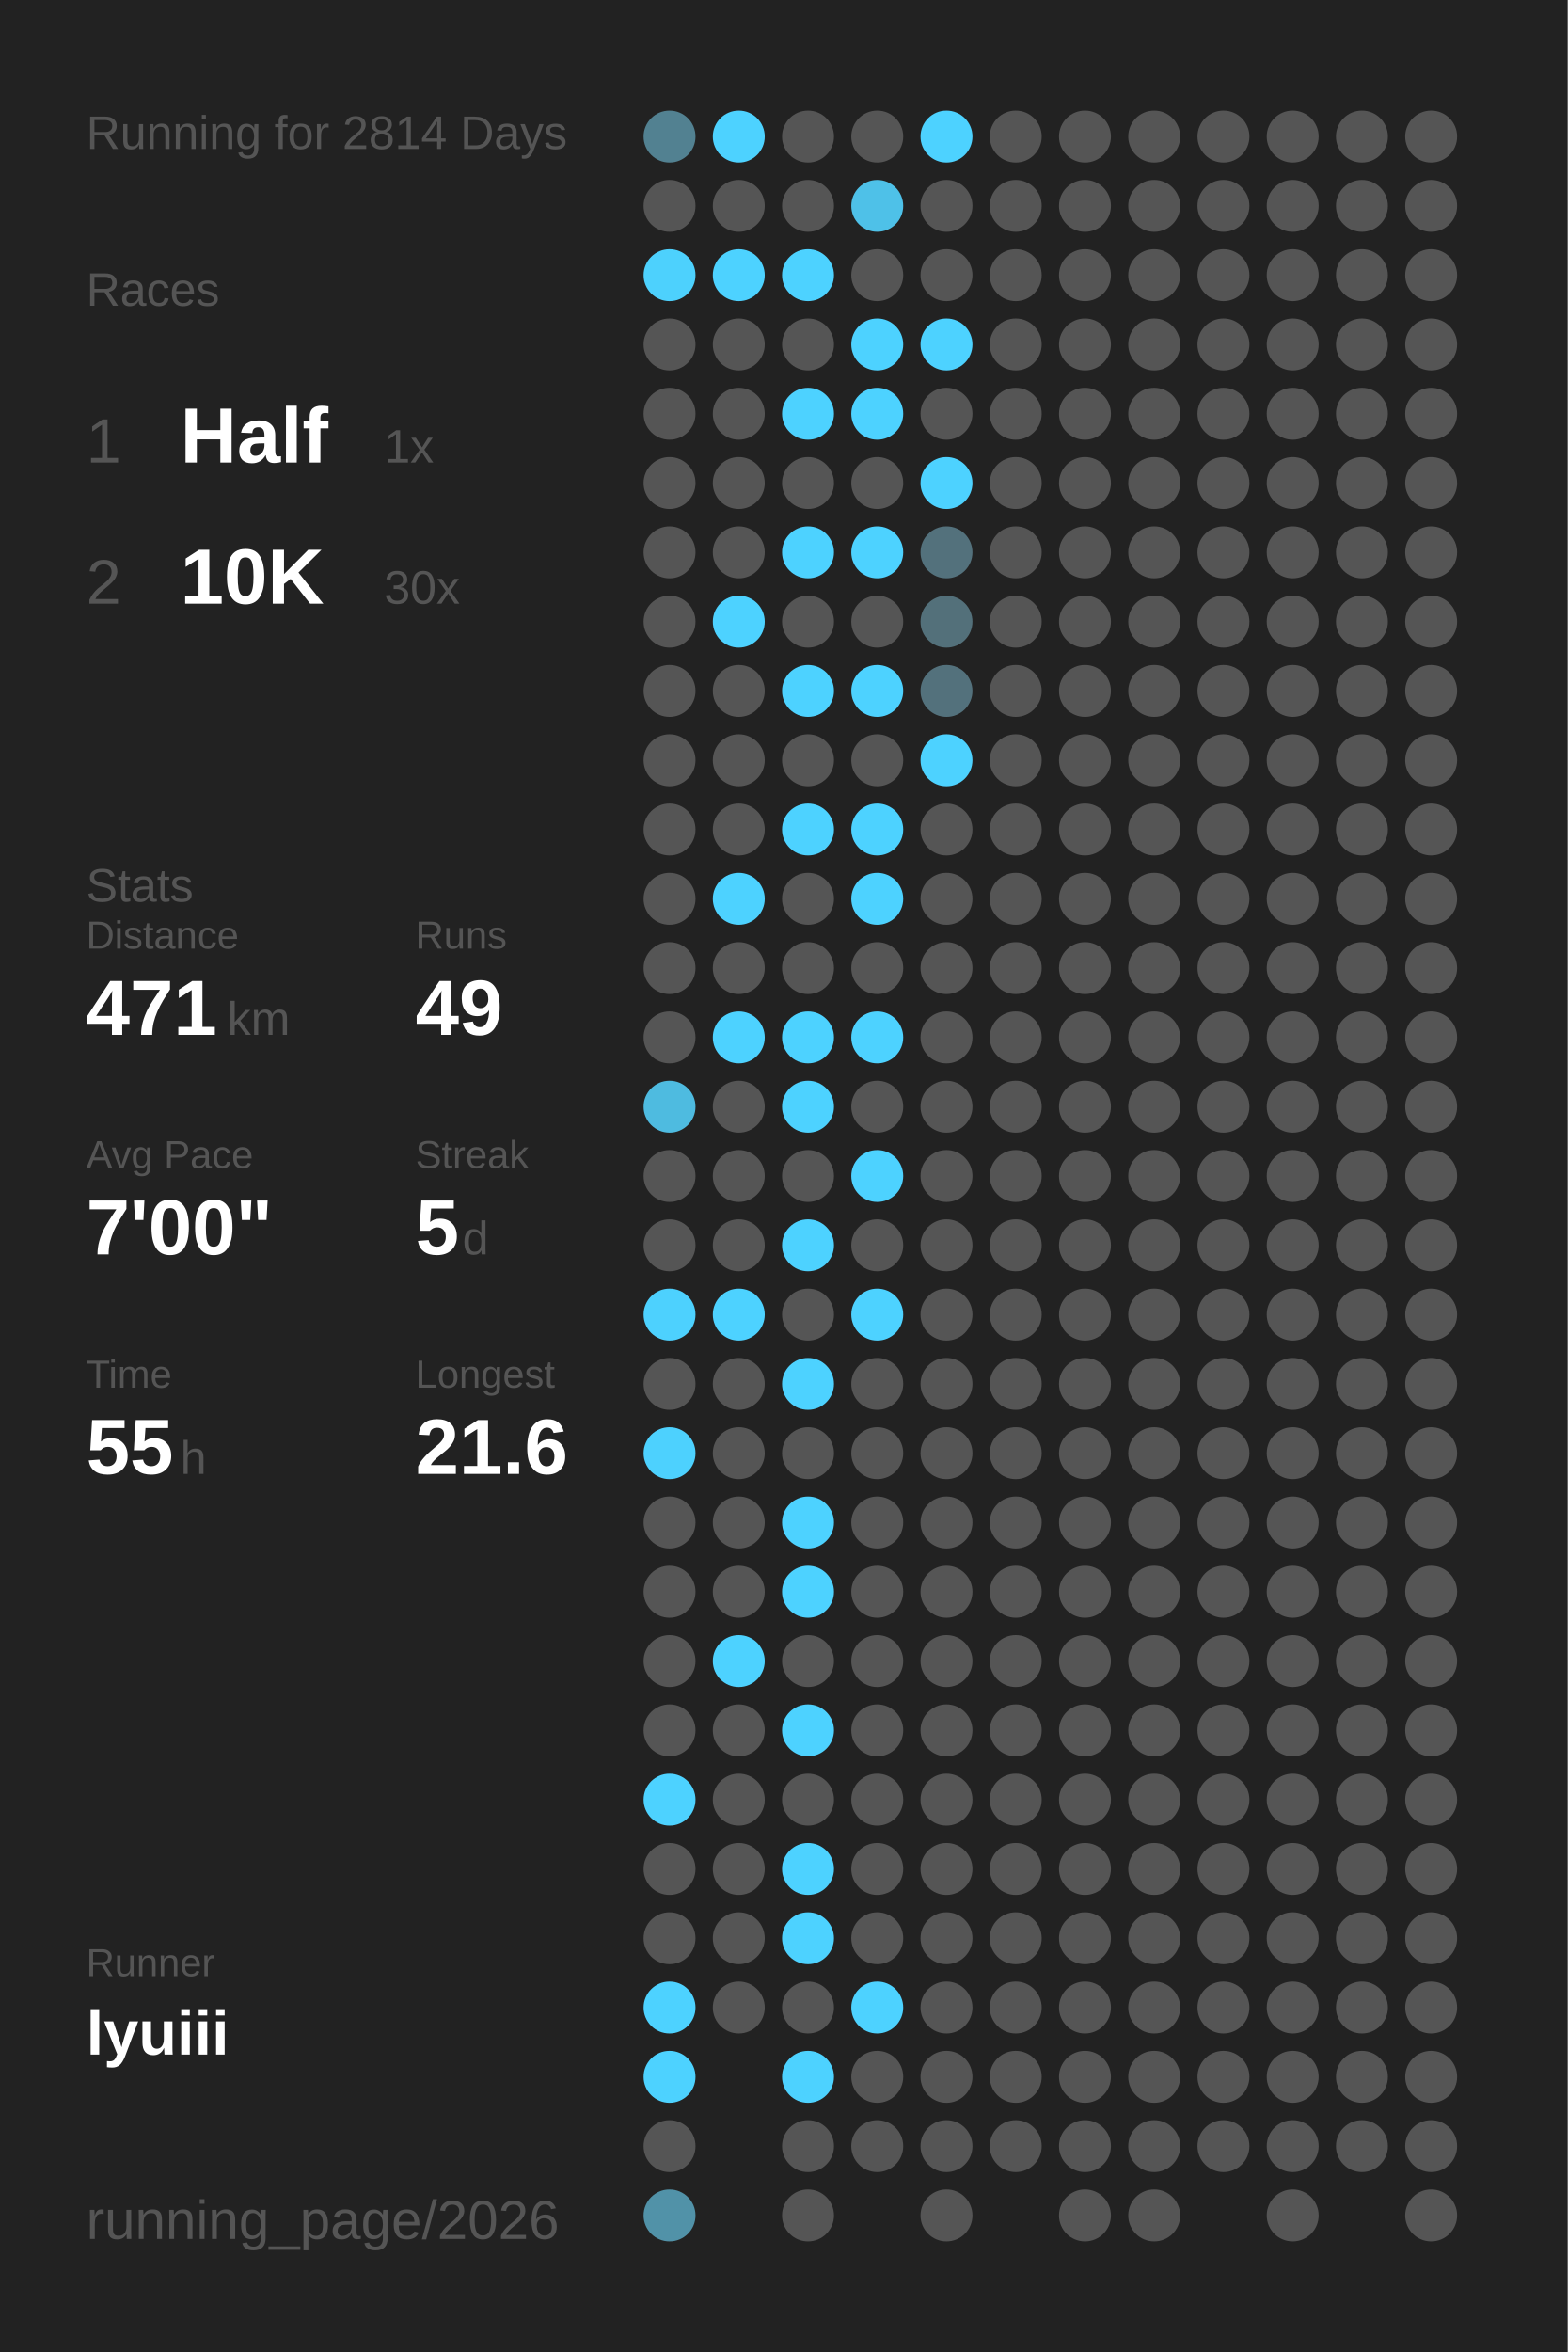
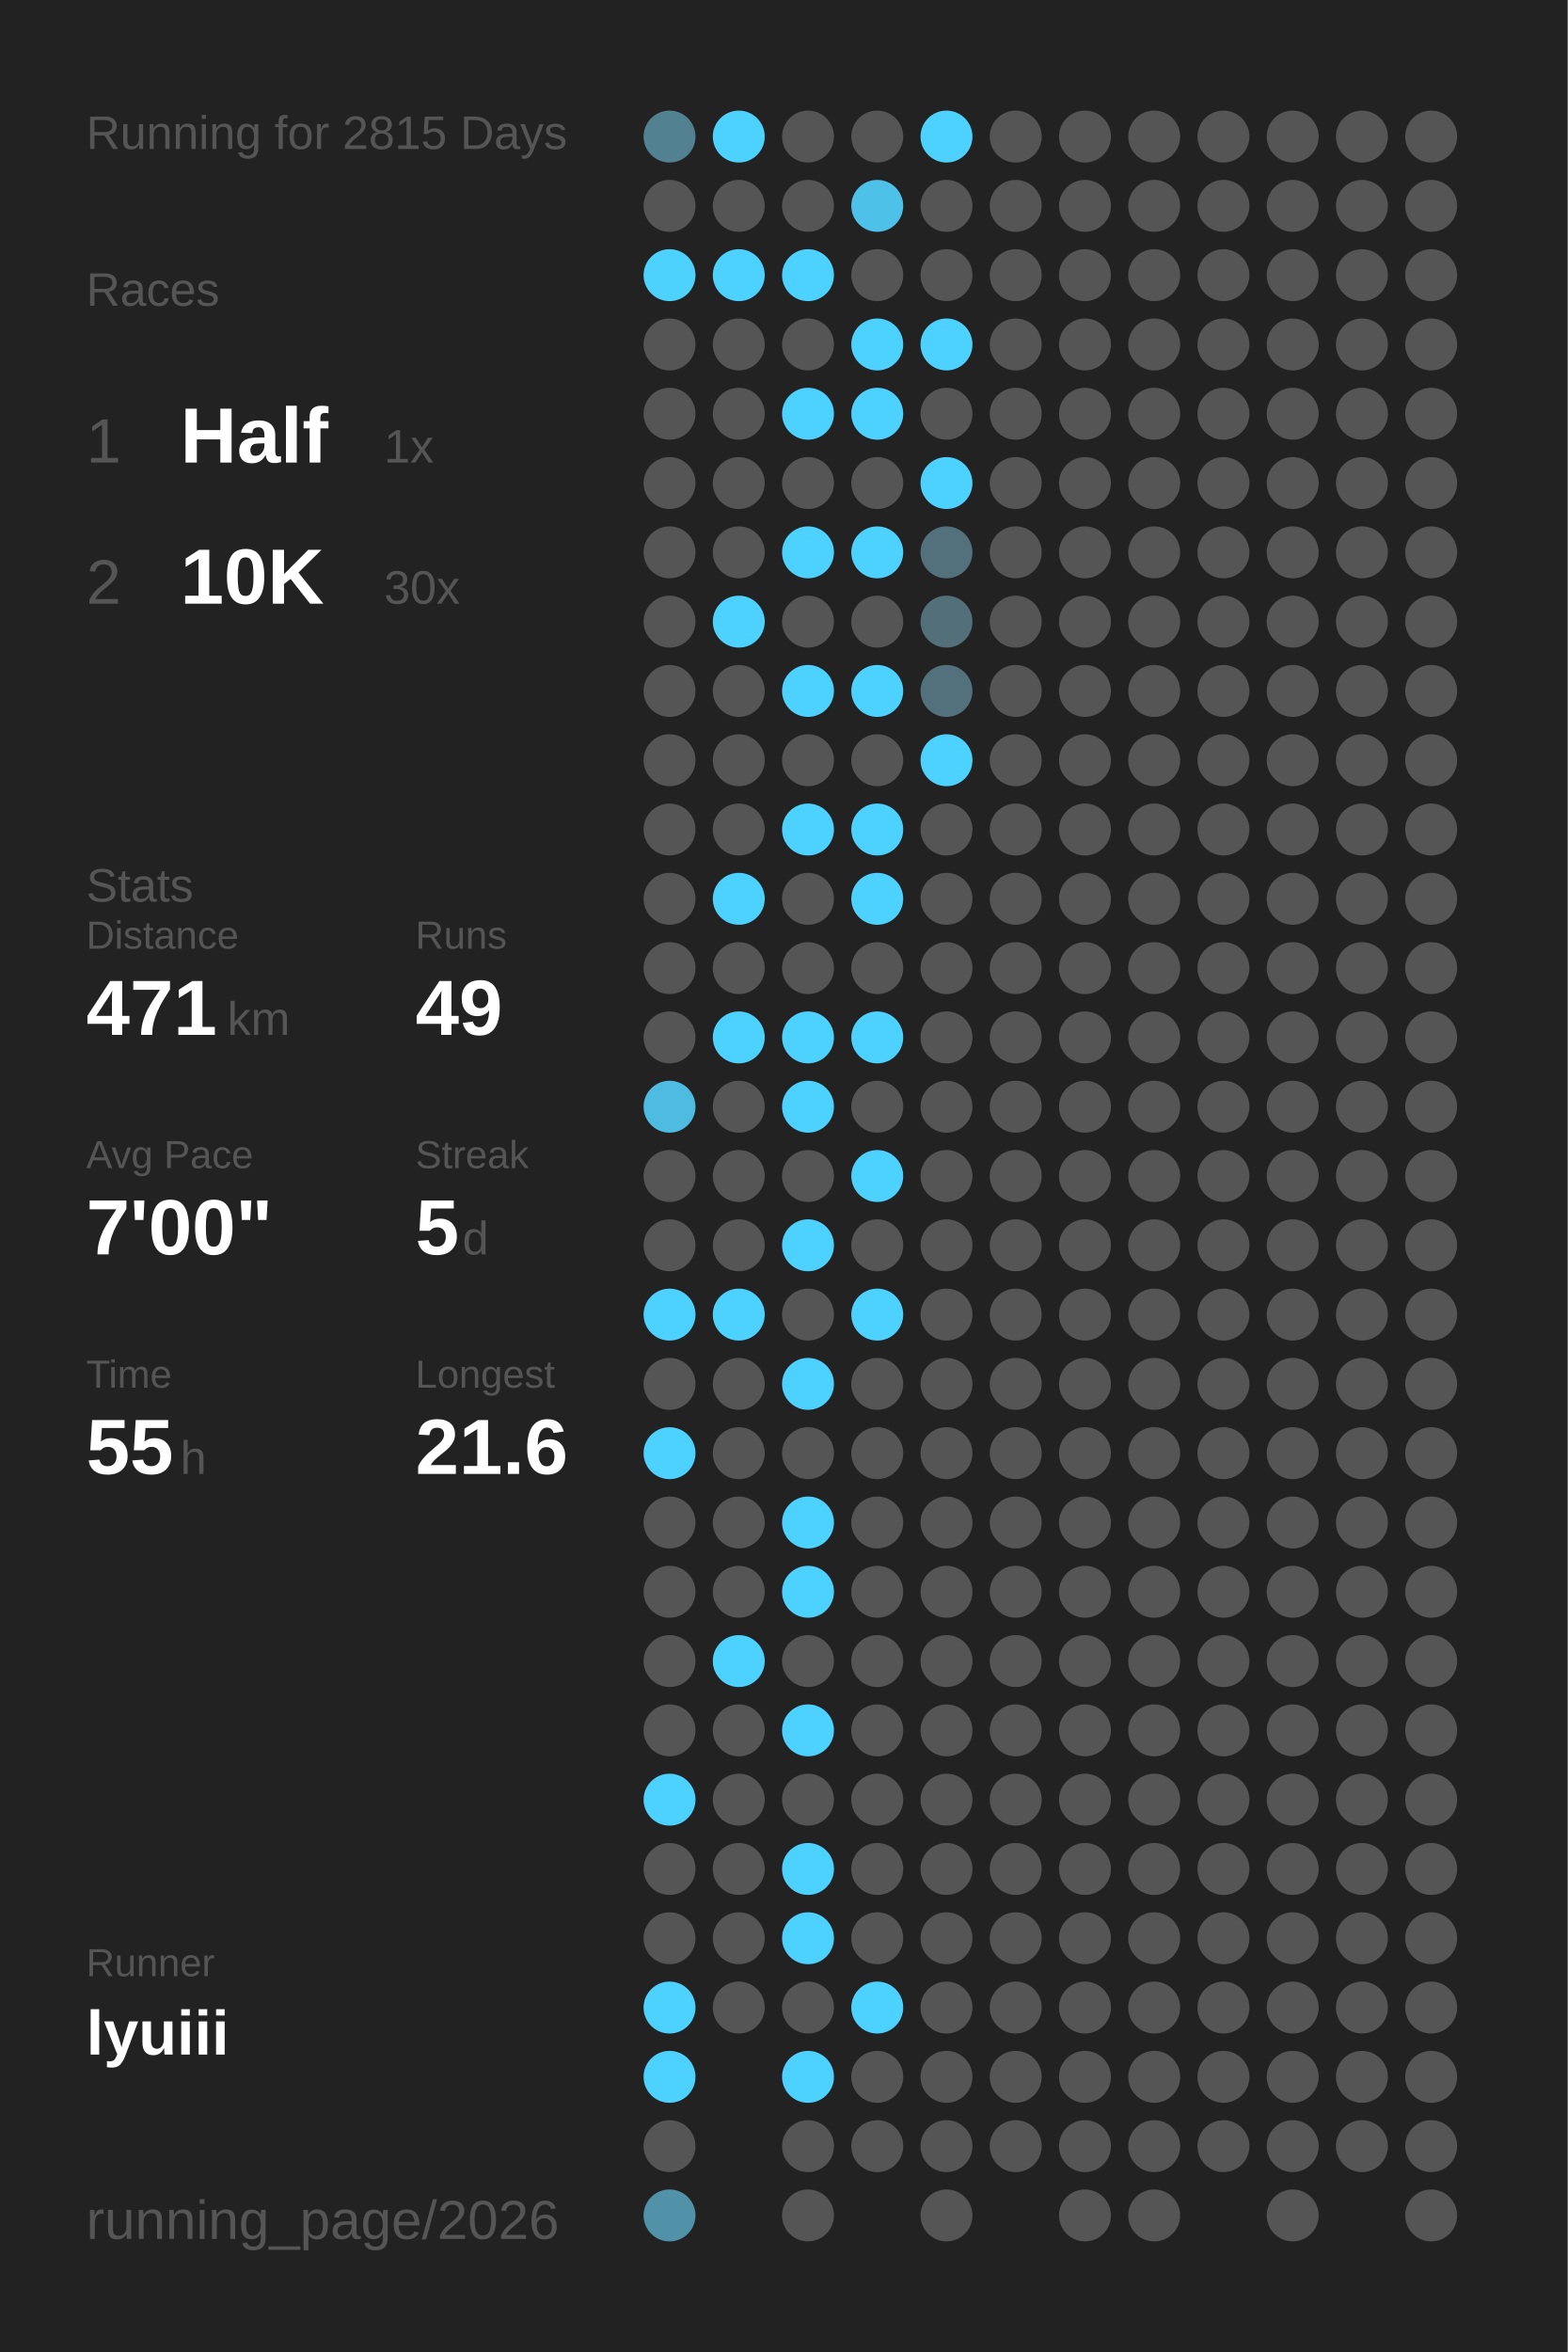
<svg xmlns="http://www.w3.org/2000/svg" baseProfile="full" height="300mm" version="1.1" viewBox="0,0,200,300" width="200mm">
  <defs />
  <rect fill="#222222" height="300" width="200" x="0" y="0" />
-   <text fill="#555555" style="font-size:6px; font-family:Arial;" x="11" y="19">Running for 2814 Days</text>
+   <text fill="#555555" style="font-size:6px; font-family:Arial;" x="11" y="19">Running for 2815 Days</text>
  <text fill="#555555" style="font-size:6px; font-family:Arial;" x="11" y="39">Races</text>
  <text fill="#555555" style="font-size:8px; font-family:Arial;" x="11" y="59">1</text>
  <text fill="#FFFFFF" style="font-size:10px; font-family:Arial; font-weight:bold;" x="23" y="59">Half</text>
  <text fill="#555555" style="font-size:6px; font-family:Arial;" x="49" y="59">1x</text>
  <text fill="#555555" style="font-size:8px; font-family:Arial;" x="11" y="77">2</text>
  <text fill="#FFFFFF" style="font-size:10px; font-family:Arial; font-weight:bold;" x="23" y="77">10K</text>
  <text fill="#555555" style="font-size:6px; font-family:Arial;" x="49" y="77">30x</text>
  <text fill="#555555" style="font-size:6px; font-family:Arial;" x="11" y="115">Stats</text>
  <text fill="#555555" style="font-size:5px; font-family:Arial;" x="11" y="121">Distance</text>
  <text fill="#FFFFFF" style="font-size:10px; font-family:Arial; font-weight:bold;" x="11" y="132">471</text>
  <text fill="#555555" style="font-size:6px; font-family:Arial;" x="29" y="132">km</text>
  <text fill="#555555" style="font-size:5px; font-family:Arial;" x="53" y="121">Runs</text>
  <text fill="#FFFFFF" style="font-size:10px; font-family:Arial; font-weight:bold;" x="53" y="132">49</text>
  <text fill="#555555" style="font-size:5px; font-family:Arial;" x="11" y="149">Avg Pace</text>
  <text fill="#FFFFFF" style="font-size:10px; font-family:Arial; font-weight:bold;" x="11" y="160">7'00"</text>
  <text fill="#555555" style="font-size:5px; font-family:Arial;" x="53" y="149">Streak</text>
  <text fill="#FFFFFF" style="font-size:10px; font-family:Arial; font-weight:bold;" x="53" y="160">5</text>
  <text fill="#555555" style="font-size:6px; font-family:Arial;" x="59" y="160">d</text>
  <text fill="#555555" style="font-size:5px; font-family:Arial;" x="11" y="177">Time</text>
  <text fill="#FFFFFF" style="font-size:10px; font-family:Arial; font-weight:bold;" x="11" y="188">55</text>
  <text fill="#555555" style="font-size:6px; font-family:Arial;" x="23" y="188">h</text>
  <text fill="#555555" style="font-size:5px; font-family:Arial;" x="53" y="177">Longest</text>
  <text fill="#FFFFFF" style="font-size:10px; font-family:Arial; font-weight:bold;" x="53" y="188">21.6</text>
  <text fill="#555555" style="font-size:5px; font-family:Arial;" x="11" y="252.065">Runner</text>
  <text fill="#FFFFFF" style="font-size:8px; font-family:Arial; font-weight:bold;" x="11" y="262.065">lyuiii</text>
  <text fill="#555555" style="font-size:7px; font-family:Arial;" x="11" y="285.581">running_page/2026</text>
  <circle cx="85.417" cy="17.419" fill="#528191" r="3.312" />
  <circle cx="85.417" cy="26.258" fill="#555555" r="3.312" />
  <circle cx="85.417" cy="35.097" fill="#4dd1fd" r="3.312" />
  <circle cx="85.417" cy="43.935" fill="#555555" r="3.312" />
  <circle cx="85.417" cy="52.774" fill="#555555" r="3.312" />
  <circle cx="85.417" cy="61.613" fill="#555555" r="3.312" />
  <circle cx="85.417" cy="70.452" fill="#555555" r="3.312" />
  <circle cx="85.417" cy="79.29" fill="#555555" r="3.312" />
  <circle cx="85.417" cy="88.129" fill="#555555" r="3.312" />
  <circle cx="85.417" cy="96.968" fill="#555555" r="3.312" />
  <circle cx="85.417" cy="105.806" fill="#555555" r="3.312" />
  <circle cx="85.417" cy="114.645" fill="#555555" r="3.312" />
  <circle cx="85.417" cy="123.484" fill="#555555" r="3.312" />
  <circle cx="85.417" cy="132.323" fill="#555555" r="3.312" />
  <circle cx="85.417" cy="141.161" fill="#4ebbe0" r="3.312" />
  <circle cx="85.417" cy="150" fill="#555555" r="3.312" />
  <circle cx="85.417" cy="158.839" fill="#555555" r="3.312" />
  <circle cx="85.417" cy="167.677" fill="#4dd1fe" r="3.312" />
  <circle cx="85.417" cy="176.516" fill="#555555" r="3.312" />
  <circle cx="85.417" cy="185.355" fill="#4dd1fe" r="3.312" />
  <circle cx="85.417" cy="194.194" fill="#555555" r="3.312" />
  <circle cx="85.417" cy="203.032" fill="#555555" r="3.312" />
  <circle cx="85.417" cy="211.871" fill="#555555" r="3.312" />
  <circle cx="85.417" cy="220.71" fill="#555555" r="3.312" />
  <circle cx="85.417" cy="229.548" fill="#4DD2FF" r="3.312" />
  <circle cx="85.417" cy="238.387" fill="#555555" r="3.312" />
  <circle cx="85.417" cy="247.226" fill="#555555" r="3.312" />
  <circle cx="85.417" cy="256.065" fill="#4DD2FF" r="3.312" />
  <circle cx="85.417" cy="264.903" fill="#4DD2FF" r="3.312" />
  <circle cx="85.417" cy="273.742" fill="#555555" r="3.312" />
  <circle cx="85.417" cy="282.581" fill="#5192a8" r="3.312" />
  <circle cx="94.25" cy="17.419" fill="#4DD2FF" r="3.312" />
  <circle cx="94.25" cy="26.258" fill="#555555" r="3.312" />
  <circle cx="94.25" cy="35.097" fill="#4DD2FF" r="3.312" />
  <circle cx="94.25" cy="43.935" fill="#555555" r="3.312" />
  <circle cx="94.25" cy="52.774" fill="#555555" r="3.312" />
  <circle cx="94.25" cy="61.613" fill="#555555" r="3.312" />
  <circle cx="94.25" cy="70.452" fill="#555555" r="3.312" />
  <circle cx="94.25" cy="79.29" fill="#4DD2FF" r="3.312" />
  <circle cx="94.25" cy="88.129" fill="#555555" r="3.312" />
  <circle cx="94.25" cy="96.968" fill="#555555" r="3.312" />
  <circle cx="94.25" cy="105.806" fill="#555555" r="3.312" />
  <circle cx="94.25" cy="114.645" fill="#4DD2FF" r="3.312" />
  <circle cx="94.25" cy="123.484" fill="#555555" r="3.312" />
  <circle cx="94.25" cy="132.323" fill="#4DD2FF" r="3.312" />
  <circle cx="94.25" cy="141.161" fill="#555555" r="3.312" />
  <circle cx="94.25" cy="150" fill="#555555" r="3.312" />
  <circle cx="94.25" cy="158.839" fill="#555555" r="3.312" />
  <circle cx="94.25" cy="167.677" fill="#4DD2FF" r="3.312" />
  <circle cx="94.25" cy="176.516" fill="#555555" r="3.312" />
  <circle cx="94.25" cy="185.355" fill="#555555" r="3.312" />
  <circle cx="94.25" cy="194.194" fill="#555555" r="3.312" />
  <circle cx="94.25" cy="203.032" fill="#555555" r="3.312" />
  <circle cx="94.25" cy="211.871" fill="#4DD2FF" r="3.312" />
  <circle cx="94.25" cy="220.71" fill="#555555" r="3.312" />
  <circle cx="94.25" cy="229.548" fill="#555555" r="3.312" />
  <circle cx="94.25" cy="238.387" fill="#555555" r="3.312" />
  <circle cx="94.25" cy="247.226" fill="#555555" r="3.312" />
  <circle cx="94.25" cy="256.065" fill="#555555" r="3.312" />
  <circle cx="103.083" cy="17.419" fill="#555555" r="3.312" />
  <circle cx="103.083" cy="26.258" fill="#555555" r="3.312" />
  <circle cx="103.083" cy="35.097" fill="#4DD2FF" r="3.312" />
  <circle cx="103.083" cy="43.935" fill="#555555" r="3.312" />
  <circle cx="103.083" cy="52.774" fill="#4DD2FF" r="3.312" />
  <circle cx="103.083" cy="61.613" fill="#555555" r="3.312" />
  <circle cx="103.083" cy="70.452" fill="#4DD2FF" r="3.312" />
  <circle cx="103.083" cy="79.29" fill="#555555" r="3.312" />
  <circle cx="103.083" cy="88.129" fill="#4DD2FF" r="3.312" />
  <circle cx="103.083" cy="96.968" fill="#555555" r="3.312" />
  <circle cx="103.083" cy="105.806" fill="#4DD2FF" r="3.312" />
  <circle cx="103.083" cy="114.645" fill="#555555" r="3.312" />
  <circle cx="103.083" cy="123.484" fill="#555555" r="3.312" />
  <circle cx="103.083" cy="132.323" fill="#4DD2FF" r="3.312" />
  <circle cx="103.083" cy="141.161" fill="#4DD2FF" r="3.312" />
  <circle cx="103.083" cy="150" fill="#555555" r="3.312" />
  <circle cx="103.083" cy="158.839" fill="#4DD2FF" r="3.312" />
  <circle cx="103.083" cy="167.677" fill="#555555" r="3.312" />
  <circle cx="103.083" cy="176.516" fill="#4DD2FF" r="3.312" />
  <circle cx="103.083" cy="185.355" fill="#555555" r="3.312" />
  <circle cx="103.083" cy="194.194" fill="#4DD2FF" r="3.312" />
  <circle cx="103.083" cy="203.032" fill="#4DD2FF" r="3.312" />
  <circle cx="103.083" cy="211.871" fill="#555555" r="3.312" />
  <circle cx="103.083" cy="220.71" fill="#4DD2FF" r="3.312" />
  <circle cx="103.083" cy="229.548" fill="#555555" r="3.312" />
  <circle cx="103.083" cy="238.387" fill="#4DD2FF" r="3.312" />
  <circle cx="103.083" cy="247.226" fill="#4DD2FF" r="3.312" />
  <circle cx="103.083" cy="256.065" fill="#555555" r="3.312" />
  <circle cx="103.083" cy="264.903" fill="#4DD2FF" r="3.312" />
  <circle cx="103.083" cy="273.742" fill="#555555" r="3.312" />
  <circle cx="103.083" cy="282.581" fill="#555555" r="3.312" />
  <circle cx="111.917" cy="17.419" fill="#555555" r="3.312" />
  <circle cx="111.917" cy="26.258" fill="#4ec1e8" r="3.312" />
  <circle cx="111.917" cy="35.097" fill="#555555" r="3.312" />
  <circle cx="111.917" cy="43.935" fill="#4DD2FF" r="3.312" />
  <circle cx="111.917" cy="52.774" fill="#4DD2FF" r="3.312" />
  <circle cx="111.917" cy="61.613" fill="#555555" r="3.312" />
  <circle cx="111.917" cy="70.452" fill="#4DD2FF" r="3.312" />
  <circle cx="111.917" cy="79.29" fill="#555555" r="3.312" />
  <circle cx="111.917" cy="88.129" fill="#4DD2FF" r="3.312" />
  <circle cx="111.917" cy="96.968" fill="#555555" r="3.312" />
  <circle cx="111.917" cy="105.806" fill="#4DD2FF" r="3.312" />
  <circle cx="111.917" cy="114.645" fill="#4DD2FF" r="3.312" />
  <circle cx="111.917" cy="123.484" fill="#555555" r="3.312" />
  <circle cx="111.917" cy="132.323" fill="#4DD2FF" r="3.312" />
  <circle cx="111.917" cy="141.161" fill="#555555" r="3.312" />
  <circle cx="111.917" cy="150" fill="#4DD2FF" r="3.312" />
  <circle cx="111.917" cy="158.839" fill="#555555" r="3.312" />
  <circle cx="111.917" cy="167.677" fill="#4DD2FF" r="3.312" />
  <circle cx="111.917" cy="176.516" fill="#555555" r="3.312" />
  <circle cx="111.917" cy="185.355" fill="#555555" r="3.312" />
  <circle cx="111.917" cy="194.194" fill="#555555" r="3.312" />
  <circle cx="111.917" cy="203.032" fill="#555555" r="3.312" />
  <circle cx="111.917" cy="211.871" fill="#555555" r="3.312" />
  <circle cx="111.917" cy="220.71" fill="#555555" r="3.312" />
  <circle cx="111.917" cy="229.548" fill="#555555" r="3.312" />
  <circle cx="111.917" cy="238.387" fill="#555555" r="3.312" />
  <circle cx="111.917" cy="247.226" fill="#555555" r="3.312" />
  <circle cx="111.917" cy="256.065" fill="#4DD2FF" r="3.312" />
  <circle cx="111.917" cy="264.903" fill="#555555" r="3.312" />
  <circle cx="111.917" cy="273.742" fill="#555555" r="3.312" />
  <circle cx="120.75" cy="17.419" fill="#4DD2FF" r="3.312" />
  <circle cx="120.75" cy="26.258" fill="#555555" r="3.312" />
  <circle cx="120.75" cy="35.097" fill="#555555" r="3.312" />
  <circle cx="120.75" cy="43.935" fill="#4DD2FF" r="3.312" />
  <circle cx="120.75" cy="52.774" fill="#555555" r="3.312" />
  <circle cx="120.75" cy="61.613" fill="#4DD2FF" r="3.312" />
  <circle cx="120.75" cy="70.452" fill="#53717c" r="3.312" />
  <circle cx="120.75" cy="79.29" fill="#53707a" r="3.312" />
  <circle cx="120.75" cy="88.129" fill="#53717c" r="3.312" />
  <circle cx="120.75" cy="96.968" fill="#4DD2FF" r="3.312" />
  <circle cx="120.75" cy="105.806" fill="#555555" r="3.312" />
  <circle cx="120.75" cy="114.645" fill="#555555" r="3.312" />
  <circle cx="120.75" cy="123.484" fill="#555555" r="3.312" />
  <circle cx="120.75" cy="132.323" fill="#555555" r="3.312" />
  <circle cx="120.75" cy="141.161" fill="#555555" r="3.312" />
  <circle cx="120.75" cy="150" fill="#555555" r="3.312" />
  <circle cx="120.75" cy="158.839" fill="#555555" r="3.312" />
  <circle cx="120.75" cy="167.677" fill="#555555" r="3.312" />
  <circle cx="120.75" cy="176.516" fill="#555555" r="3.312" />
  <circle cx="120.75" cy="185.355" fill="#555555" r="3.312" />
  <circle cx="120.75" cy="194.194" fill="#555555" r="3.312" />
  <circle cx="120.75" cy="203.032" fill="#555555" r="3.312" />
  <circle cx="120.75" cy="211.871" fill="#555555" r="3.312" />
  <circle cx="120.75" cy="220.71" fill="#555555" r="3.312" />
  <circle cx="120.75" cy="229.548" fill="#555555" r="3.312" />
  <circle cx="120.75" cy="238.387" fill="#555555" r="3.312" />
  <circle cx="120.75" cy="247.226" fill="#555555" r="3.312" />
  <circle cx="120.75" cy="256.065" fill="#555555" r="3.312" />
  <circle cx="120.75" cy="264.903" fill="#555555" r="3.312" />
  <circle cx="120.75" cy="273.742" fill="#555555" r="3.312" />
  <circle cx="120.75" cy="282.581" fill="#555555" r="3.312" />
  <circle cx="129.583" cy="17.419" fill="#555555" r="3.312" />
  <circle cx="129.583" cy="26.258" fill="#555555" r="3.312" />
  <circle cx="129.583" cy="35.097" fill="#555555" r="3.312" />
  <circle cx="129.583" cy="43.935" fill="#555555" r="3.312" />
  <circle cx="129.583" cy="52.774" fill="#555555" r="3.312" />
  <circle cx="129.583" cy="61.613" fill="#555555" r="3.312" />
  <circle cx="129.583" cy="70.452" fill="#555555" r="3.312" />
  <circle cx="129.583" cy="79.29" fill="#555555" r="3.312" />
  <circle cx="129.583" cy="88.129" fill="#555555" r="3.312" />
  <circle cx="129.583" cy="96.968" fill="#555555" r="3.312" />
  <circle cx="129.583" cy="105.806" fill="#555555" r="3.312" />
  <circle cx="129.583" cy="114.645" fill="#555555" r="3.312" />
  <circle cx="129.583" cy="123.484" fill="#555555" r="3.312" />
  <circle cx="129.583" cy="132.323" fill="#555555" r="3.312" />
  <circle cx="129.583" cy="141.161" fill="#555555" r="3.312" />
  <circle cx="129.583" cy="150" fill="#555555" r="3.312" />
  <circle cx="129.583" cy="158.839" fill="#555555" r="3.312" />
  <circle cx="129.583" cy="167.677" fill="#555555" r="3.312" />
  <circle cx="129.583" cy="176.516" fill="#555555" r="3.312" />
  <circle cx="129.583" cy="185.355" fill="#555555" r="3.312" />
  <circle cx="129.583" cy="194.194" fill="#555555" r="3.312" />
  <circle cx="129.583" cy="203.032" fill="#555555" r="3.312" />
  <circle cx="129.583" cy="211.871" fill="#555555" r="3.312" />
  <circle cx="129.583" cy="220.71" fill="#555555" r="3.312" />
  <circle cx="129.583" cy="229.548" fill="#555555" r="3.312" />
  <circle cx="129.583" cy="238.387" fill="#555555" r="3.312" />
  <circle cx="129.583" cy="247.226" fill="#555555" r="3.312" />
  <circle cx="129.583" cy="256.065" fill="#555555" r="3.312" />
  <circle cx="129.583" cy="264.903" fill="#555555" r="3.312" />
  <circle cx="129.583" cy="273.742" fill="#555555" r="3.312" />
  <circle cx="138.417" cy="17.419" fill="#555555" r="3.312" />
  <circle cx="138.417" cy="26.258" fill="#555555" r="3.312" />
  <circle cx="138.417" cy="35.097" fill="#555555" r="3.312" />
  <circle cx="138.417" cy="43.935" fill="#555555" r="3.312" />
  <circle cx="138.417" cy="52.774" fill="#555555" r="3.312" />
  <circle cx="138.417" cy="61.613" fill="#555555" r="3.312" />
  <circle cx="138.417" cy="70.452" fill="#555555" r="3.312" />
  <circle cx="138.417" cy="79.29" fill="#555555" r="3.312" />
  <circle cx="138.417" cy="88.129" fill="#555555" r="3.312" />
  <circle cx="138.417" cy="96.968" fill="#555555" r="3.312" />
  <circle cx="138.417" cy="105.806" fill="#555555" r="3.312" />
  <circle cx="138.417" cy="114.645" fill="#555555" r="3.312" />
  <circle cx="138.417" cy="123.484" fill="#555555" r="3.312" />
  <circle cx="138.417" cy="132.323" fill="#555555" r="3.312" />
  <circle cx="138.417" cy="141.161" fill="#555555" r="3.312" />
  <circle cx="138.417" cy="150" fill="#555555" r="3.312" />
  <circle cx="138.417" cy="158.839" fill="#555555" r="3.312" />
  <circle cx="138.417" cy="167.677" fill="#555555" r="3.312" />
  <circle cx="138.417" cy="176.516" fill="#555555" r="3.312" />
  <circle cx="138.417" cy="185.355" fill="#555555" r="3.312" />
  <circle cx="138.417" cy="194.194" fill="#555555" r="3.312" />
  <circle cx="138.417" cy="203.032" fill="#555555" r="3.312" />
  <circle cx="138.417" cy="211.871" fill="#555555" r="3.312" />
  <circle cx="138.417" cy="220.71" fill="#555555" r="3.312" />
  <circle cx="138.417" cy="229.548" fill="#555555" r="3.312" />
  <circle cx="138.417" cy="238.387" fill="#555555" r="3.312" />
  <circle cx="138.417" cy="247.226" fill="#555555" r="3.312" />
  <circle cx="138.417" cy="256.065" fill="#555555" r="3.312" />
  <circle cx="138.417" cy="264.903" fill="#555555" r="3.312" />
  <circle cx="138.417" cy="273.742" fill="#555555" r="3.312" />
  <circle cx="138.417" cy="282.581" fill="#555555" r="3.312" />
  <circle cx="147.25" cy="17.419" fill="#555555" r="3.312" />
  <circle cx="147.25" cy="26.258" fill="#555555" r="3.312" />
  <circle cx="147.25" cy="35.097" fill="#555555" r="3.312" />
  <circle cx="147.25" cy="43.935" fill="#555555" r="3.312" />
  <circle cx="147.25" cy="52.774" fill="#555555" r="3.312" />
  <circle cx="147.25" cy="61.613" fill="#555555" r="3.312" />
  <circle cx="147.25" cy="70.452" fill="#555555" r="3.312" />
  <circle cx="147.25" cy="79.29" fill="#555555" r="3.312" />
  <circle cx="147.25" cy="88.129" fill="#555555" r="3.312" />
  <circle cx="147.25" cy="96.968" fill="#555555" r="3.312" />
  <circle cx="147.25" cy="105.806" fill="#555555" r="3.312" />
  <circle cx="147.25" cy="114.645" fill="#555555" r="3.312" />
  <circle cx="147.25" cy="123.484" fill="#555555" r="3.312" />
  <circle cx="147.25" cy="132.323" fill="#555555" r="3.312" />
  <circle cx="147.25" cy="141.161" fill="#555555" r="3.312" />
  <circle cx="147.25" cy="150" fill="#555555" r="3.312" />
  <circle cx="147.25" cy="158.839" fill="#555555" r="3.312" />
  <circle cx="147.25" cy="167.677" fill="#555555" r="3.312" />
  <circle cx="147.25" cy="176.516" fill="#555555" r="3.312" />
  <circle cx="147.25" cy="185.355" fill="#555555" r="3.312" />
  <circle cx="147.25" cy="194.194" fill="#555555" r="3.312" />
  <circle cx="147.25" cy="203.032" fill="#555555" r="3.312" />
  <circle cx="147.25" cy="211.871" fill="#555555" r="3.312" />
  <circle cx="147.25" cy="220.71" fill="#555555" r="3.312" />
  <circle cx="147.25" cy="229.548" fill="#555555" r="3.312" />
  <circle cx="147.25" cy="238.387" fill="#555555" r="3.312" />
  <circle cx="147.25" cy="247.226" fill="#555555" r="3.312" />
  <circle cx="147.25" cy="256.065" fill="#555555" r="3.312" />
  <circle cx="147.25" cy="264.903" fill="#555555" r="3.312" />
  <circle cx="147.25" cy="273.742" fill="#555555" r="3.312" />
  <circle cx="147.25" cy="282.581" fill="#555555" r="3.312" />
  <circle cx="156.083" cy="17.419" fill="#555555" r="3.312" />
  <circle cx="156.083" cy="26.258" fill="#555555" r="3.312" />
  <circle cx="156.083" cy="35.097" fill="#555555" r="3.312" />
  <circle cx="156.083" cy="43.935" fill="#555555" r="3.312" />
  <circle cx="156.083" cy="52.774" fill="#555555" r="3.312" />
  <circle cx="156.083" cy="61.613" fill="#555555" r="3.312" />
  <circle cx="156.083" cy="70.452" fill="#555555" r="3.312" />
  <circle cx="156.083" cy="79.29" fill="#555555" r="3.312" />
  <circle cx="156.083" cy="88.129" fill="#555555" r="3.312" />
  <circle cx="156.083" cy="96.968" fill="#555555" r="3.312" />
  <circle cx="156.083" cy="105.806" fill="#555555" r="3.312" />
  <circle cx="156.083" cy="114.645" fill="#555555" r="3.312" />
  <circle cx="156.083" cy="123.484" fill="#555555" r="3.312" />
  <circle cx="156.083" cy="132.323" fill="#555555" r="3.312" />
  <circle cx="156.083" cy="141.161" fill="#555555" r="3.312" />
  <circle cx="156.083" cy="150" fill="#555555" r="3.312" />
  <circle cx="156.083" cy="158.839" fill="#555555" r="3.312" />
  <circle cx="156.083" cy="167.677" fill="#555555" r="3.312" />
  <circle cx="156.083" cy="176.516" fill="#555555" r="3.312" />
  <circle cx="156.083" cy="185.355" fill="#555555" r="3.312" />
  <circle cx="156.083" cy="194.194" fill="#555555" r="3.312" />
  <circle cx="156.083" cy="203.032" fill="#555555" r="3.312" />
  <circle cx="156.083" cy="211.871" fill="#555555" r="3.312" />
  <circle cx="156.083" cy="220.71" fill="#555555" r="3.312" />
  <circle cx="156.083" cy="229.548" fill="#555555" r="3.312" />
  <circle cx="156.083" cy="238.387" fill="#555555" r="3.312" />
  <circle cx="156.083" cy="247.226" fill="#555555" r="3.312" />
  <circle cx="156.083" cy="256.065" fill="#555555" r="3.312" />
  <circle cx="156.083" cy="264.903" fill="#555555" r="3.312" />
  <circle cx="156.083" cy="273.742" fill="#555555" r="3.312" />
  <circle cx="164.917" cy="17.419" fill="#555555" r="3.312" />
  <circle cx="164.917" cy="26.258" fill="#555555" r="3.312" />
  <circle cx="164.917" cy="35.097" fill="#555555" r="3.312" />
  <circle cx="164.917" cy="43.935" fill="#555555" r="3.312" />
  <circle cx="164.917" cy="52.774" fill="#555555" r="3.312" />
  <circle cx="164.917" cy="61.613" fill="#555555" r="3.312" />
  <circle cx="164.917" cy="70.452" fill="#555555" r="3.312" />
  <circle cx="164.917" cy="79.29" fill="#555555" r="3.312" />
  <circle cx="164.917" cy="88.129" fill="#555555" r="3.312" />
  <circle cx="164.917" cy="96.968" fill="#555555" r="3.312" />
  <circle cx="164.917" cy="105.806" fill="#555555" r="3.312" />
  <circle cx="164.917" cy="114.645" fill="#555555" r="3.312" />
  <circle cx="164.917" cy="123.484" fill="#555555" r="3.312" />
  <circle cx="164.917" cy="132.323" fill="#555555" r="3.312" />
  <circle cx="164.917" cy="141.161" fill="#555555" r="3.312" />
  <circle cx="164.917" cy="150" fill="#555555" r="3.312" />
  <circle cx="164.917" cy="158.839" fill="#555555" r="3.312" />
  <circle cx="164.917" cy="167.677" fill="#555555" r="3.312" />
  <circle cx="164.917" cy="176.516" fill="#555555" r="3.312" />
  <circle cx="164.917" cy="185.355" fill="#555555" r="3.312" />
  <circle cx="164.917" cy="194.194" fill="#555555" r="3.312" />
  <circle cx="164.917" cy="203.032" fill="#555555" r="3.312" />
  <circle cx="164.917" cy="211.871" fill="#555555" r="3.312" />
  <circle cx="164.917" cy="220.71" fill="#555555" r="3.312" />
  <circle cx="164.917" cy="229.548" fill="#555555" r="3.312" />
  <circle cx="164.917" cy="238.387" fill="#555555" r="3.312" />
  <circle cx="164.917" cy="247.226" fill="#555555" r="3.312" />
  <circle cx="164.917" cy="256.065" fill="#555555" r="3.312" />
  <circle cx="164.917" cy="264.903" fill="#555555" r="3.312" />
  <circle cx="164.917" cy="273.742" fill="#555555" r="3.312" />
  <circle cx="164.917" cy="282.581" fill="#555555" r="3.312" />
  <circle cx="173.75" cy="17.419" fill="#555555" r="3.312" />
  <circle cx="173.75" cy="26.258" fill="#555555" r="3.312" />
  <circle cx="173.75" cy="35.097" fill="#555555" r="3.312" />
  <circle cx="173.75" cy="43.935" fill="#555555" r="3.312" />
  <circle cx="173.75" cy="52.774" fill="#555555" r="3.312" />
  <circle cx="173.75" cy="61.613" fill="#555555" r="3.312" />
  <circle cx="173.75" cy="70.452" fill="#555555" r="3.312" />
  <circle cx="173.75" cy="79.29" fill="#555555" r="3.312" />
  <circle cx="173.75" cy="88.129" fill="#555555" r="3.312" />
  <circle cx="173.75" cy="96.968" fill="#555555" r="3.312" />
  <circle cx="173.75" cy="105.806" fill="#555555" r="3.312" />
  <circle cx="173.75" cy="114.645" fill="#555555" r="3.312" />
  <circle cx="173.75" cy="123.484" fill="#555555" r="3.312" />
  <circle cx="173.75" cy="132.323" fill="#555555" r="3.312" />
  <circle cx="173.75" cy="141.161" fill="#555555" r="3.312" />
  <circle cx="173.75" cy="150" fill="#555555" r="3.312" />
  <circle cx="173.75" cy="158.839" fill="#555555" r="3.312" />
  <circle cx="173.75" cy="167.677" fill="#555555" r="3.312" />
  <circle cx="173.75" cy="176.516" fill="#555555" r="3.312" />
  <circle cx="173.75" cy="185.355" fill="#555555" r="3.312" />
  <circle cx="173.75" cy="194.194" fill="#555555" r="3.312" />
  <circle cx="173.75" cy="203.032" fill="#555555" r="3.312" />
  <circle cx="173.75" cy="211.871" fill="#555555" r="3.312" />
  <circle cx="173.75" cy="220.71" fill="#555555" r="3.312" />
  <circle cx="173.75" cy="229.548" fill="#555555" r="3.312" />
  <circle cx="173.75" cy="238.387" fill="#555555" r="3.312" />
  <circle cx="173.75" cy="247.226" fill="#555555" r="3.312" />
  <circle cx="173.75" cy="256.065" fill="#555555" r="3.312" />
  <circle cx="173.75" cy="264.903" fill="#555555" r="3.312" />
  <circle cx="173.75" cy="273.742" fill="#555555" r="3.312" />
  <circle cx="182.583" cy="17.419" fill="#555555" r="3.312" />
  <circle cx="182.583" cy="26.258" fill="#555555" r="3.312" />
  <circle cx="182.583" cy="35.097" fill="#555555" r="3.312" />
  <circle cx="182.583" cy="43.935" fill="#555555" r="3.312" />
  <circle cx="182.583" cy="52.774" fill="#555555" r="3.312" />
  <circle cx="182.583" cy="61.613" fill="#555555" r="3.312" />
  <circle cx="182.583" cy="70.452" fill="#555555" r="3.312" />
  <circle cx="182.583" cy="79.29" fill="#555555" r="3.312" />
  <circle cx="182.583" cy="88.129" fill="#555555" r="3.312" />
  <circle cx="182.583" cy="96.968" fill="#555555" r="3.312" />
  <circle cx="182.583" cy="105.806" fill="#555555" r="3.312" />
  <circle cx="182.583" cy="114.645" fill="#555555" r="3.312" />
  <circle cx="182.583" cy="123.484" fill="#555555" r="3.312" />
  <circle cx="182.583" cy="132.323" fill="#555555" r="3.312" />
  <circle cx="182.583" cy="141.161" fill="#555555" r="3.312" />
  <circle cx="182.583" cy="150" fill="#555555" r="3.312" />
  <circle cx="182.583" cy="158.839" fill="#555555" r="3.312" />
  <circle cx="182.583" cy="167.677" fill="#555555" r="3.312" />
  <circle cx="182.583" cy="176.516" fill="#555555" r="3.312" />
  <circle cx="182.583" cy="185.355" fill="#555555" r="3.312" />
  <circle cx="182.583" cy="194.194" fill="#555555" r="3.312" />
  <circle cx="182.583" cy="203.032" fill="#555555" r="3.312" />
  <circle cx="182.583" cy="211.871" fill="#555555" r="3.312" />
  <circle cx="182.583" cy="220.71" fill="#555555" r="3.312" />
  <circle cx="182.583" cy="229.548" fill="#555555" r="3.312" />
  <circle cx="182.583" cy="238.387" fill="#555555" r="3.312" />
  <circle cx="182.583" cy="247.226" fill="#555555" r="3.312" />
  <circle cx="182.583" cy="256.065" fill="#555555" r="3.312" />
  <circle cx="182.583" cy="264.903" fill="#555555" r="3.312" />
  <circle cx="182.583" cy="273.742" fill="#555555" r="3.312" />
  <circle cx="182.583" cy="282.581" fill="#555555" r="3.312" />
</svg>
